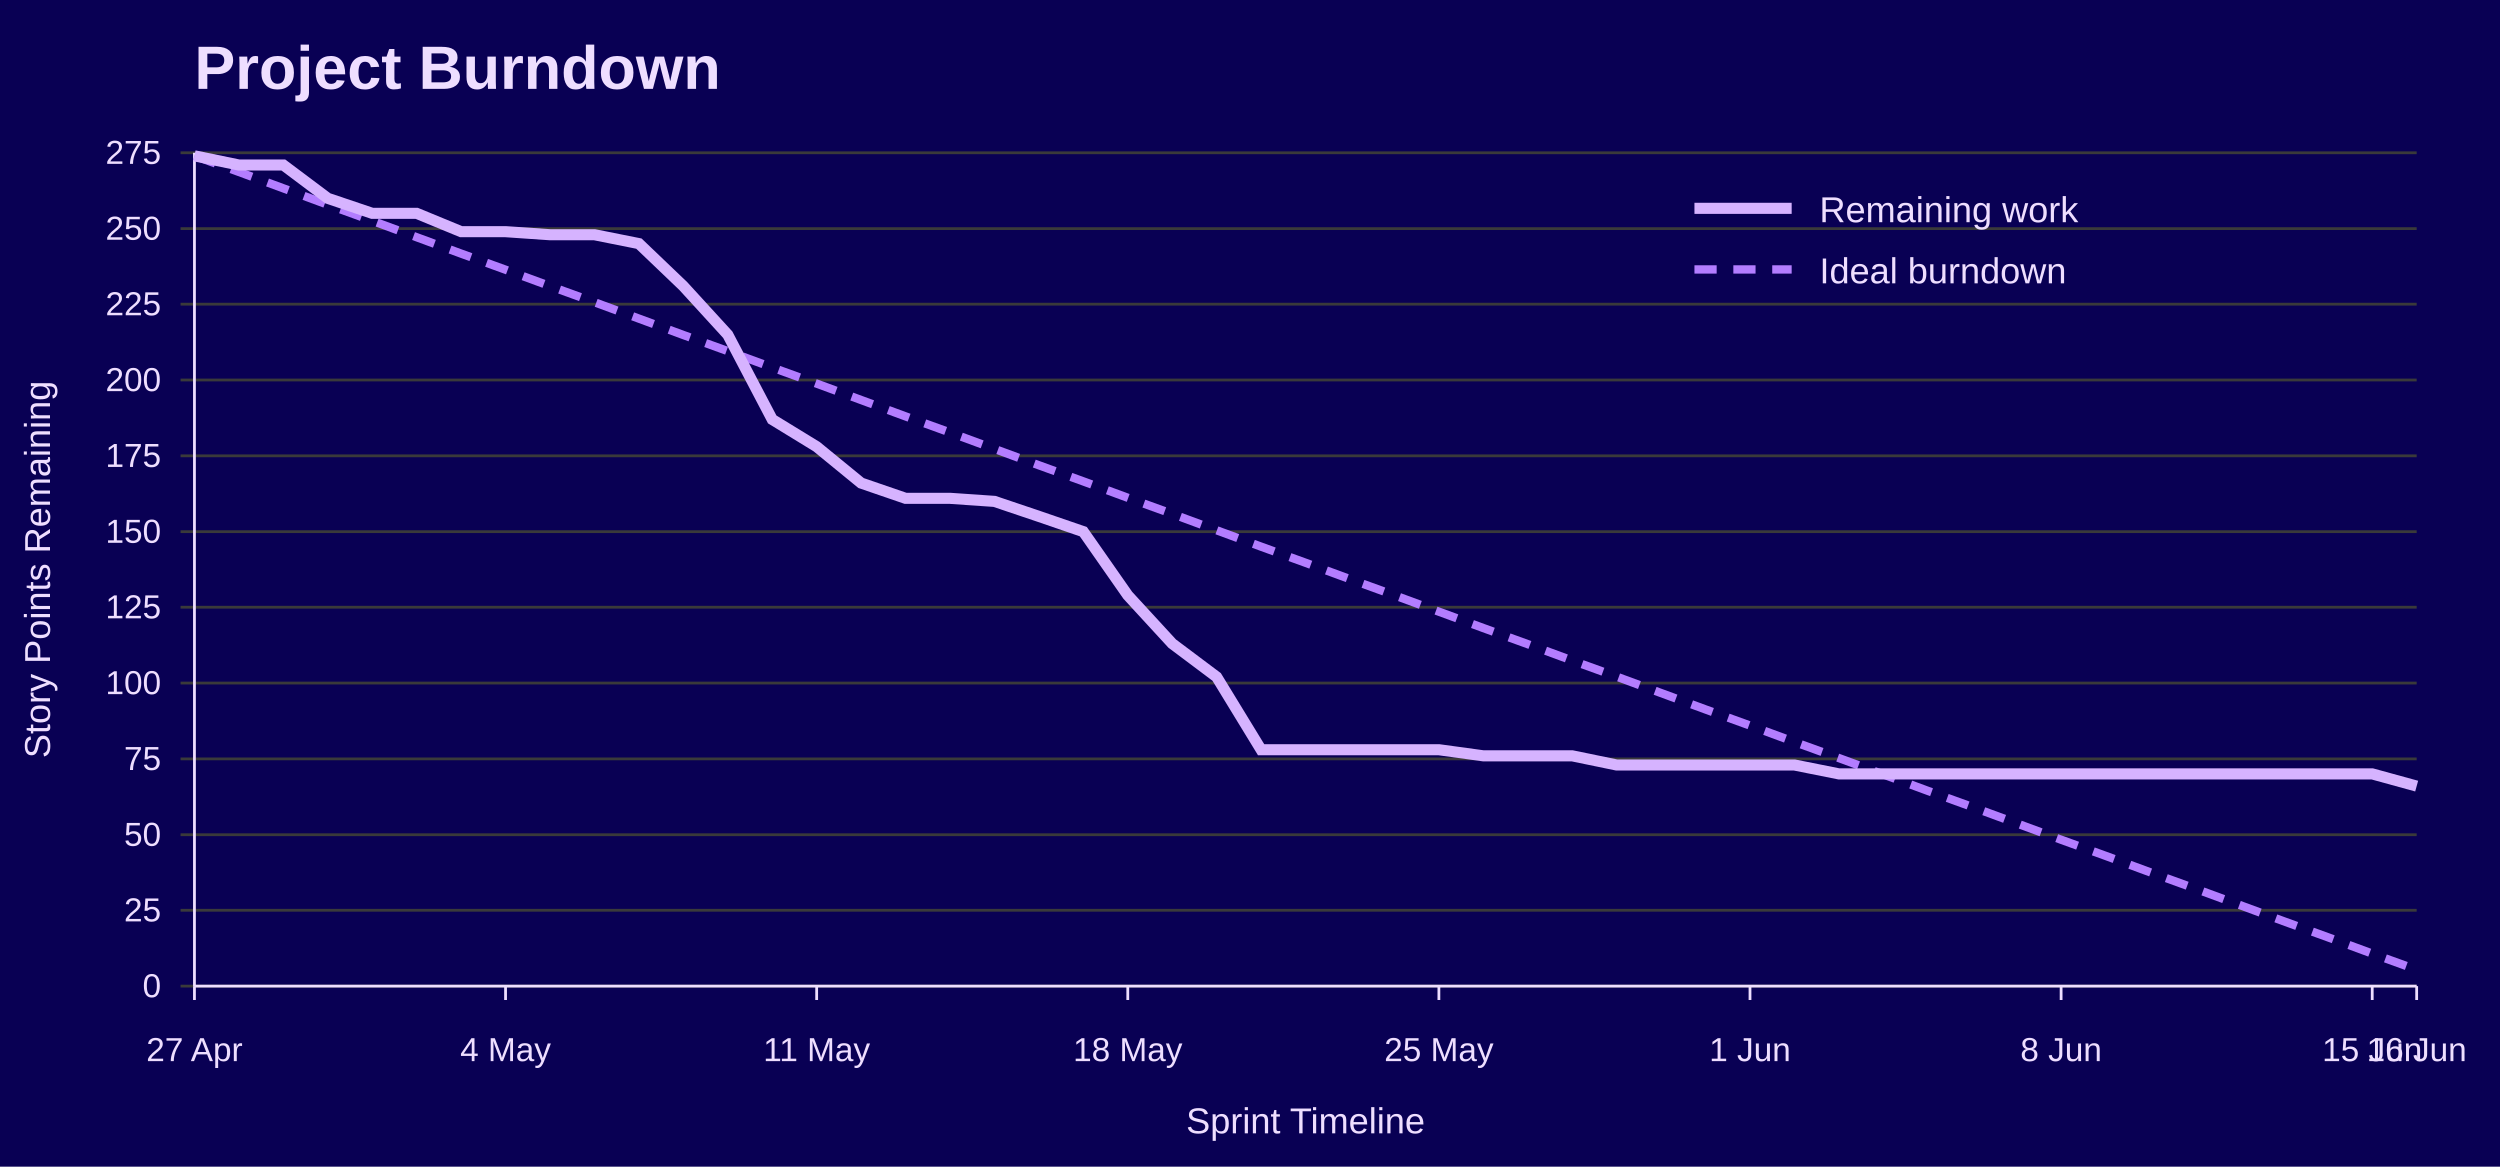
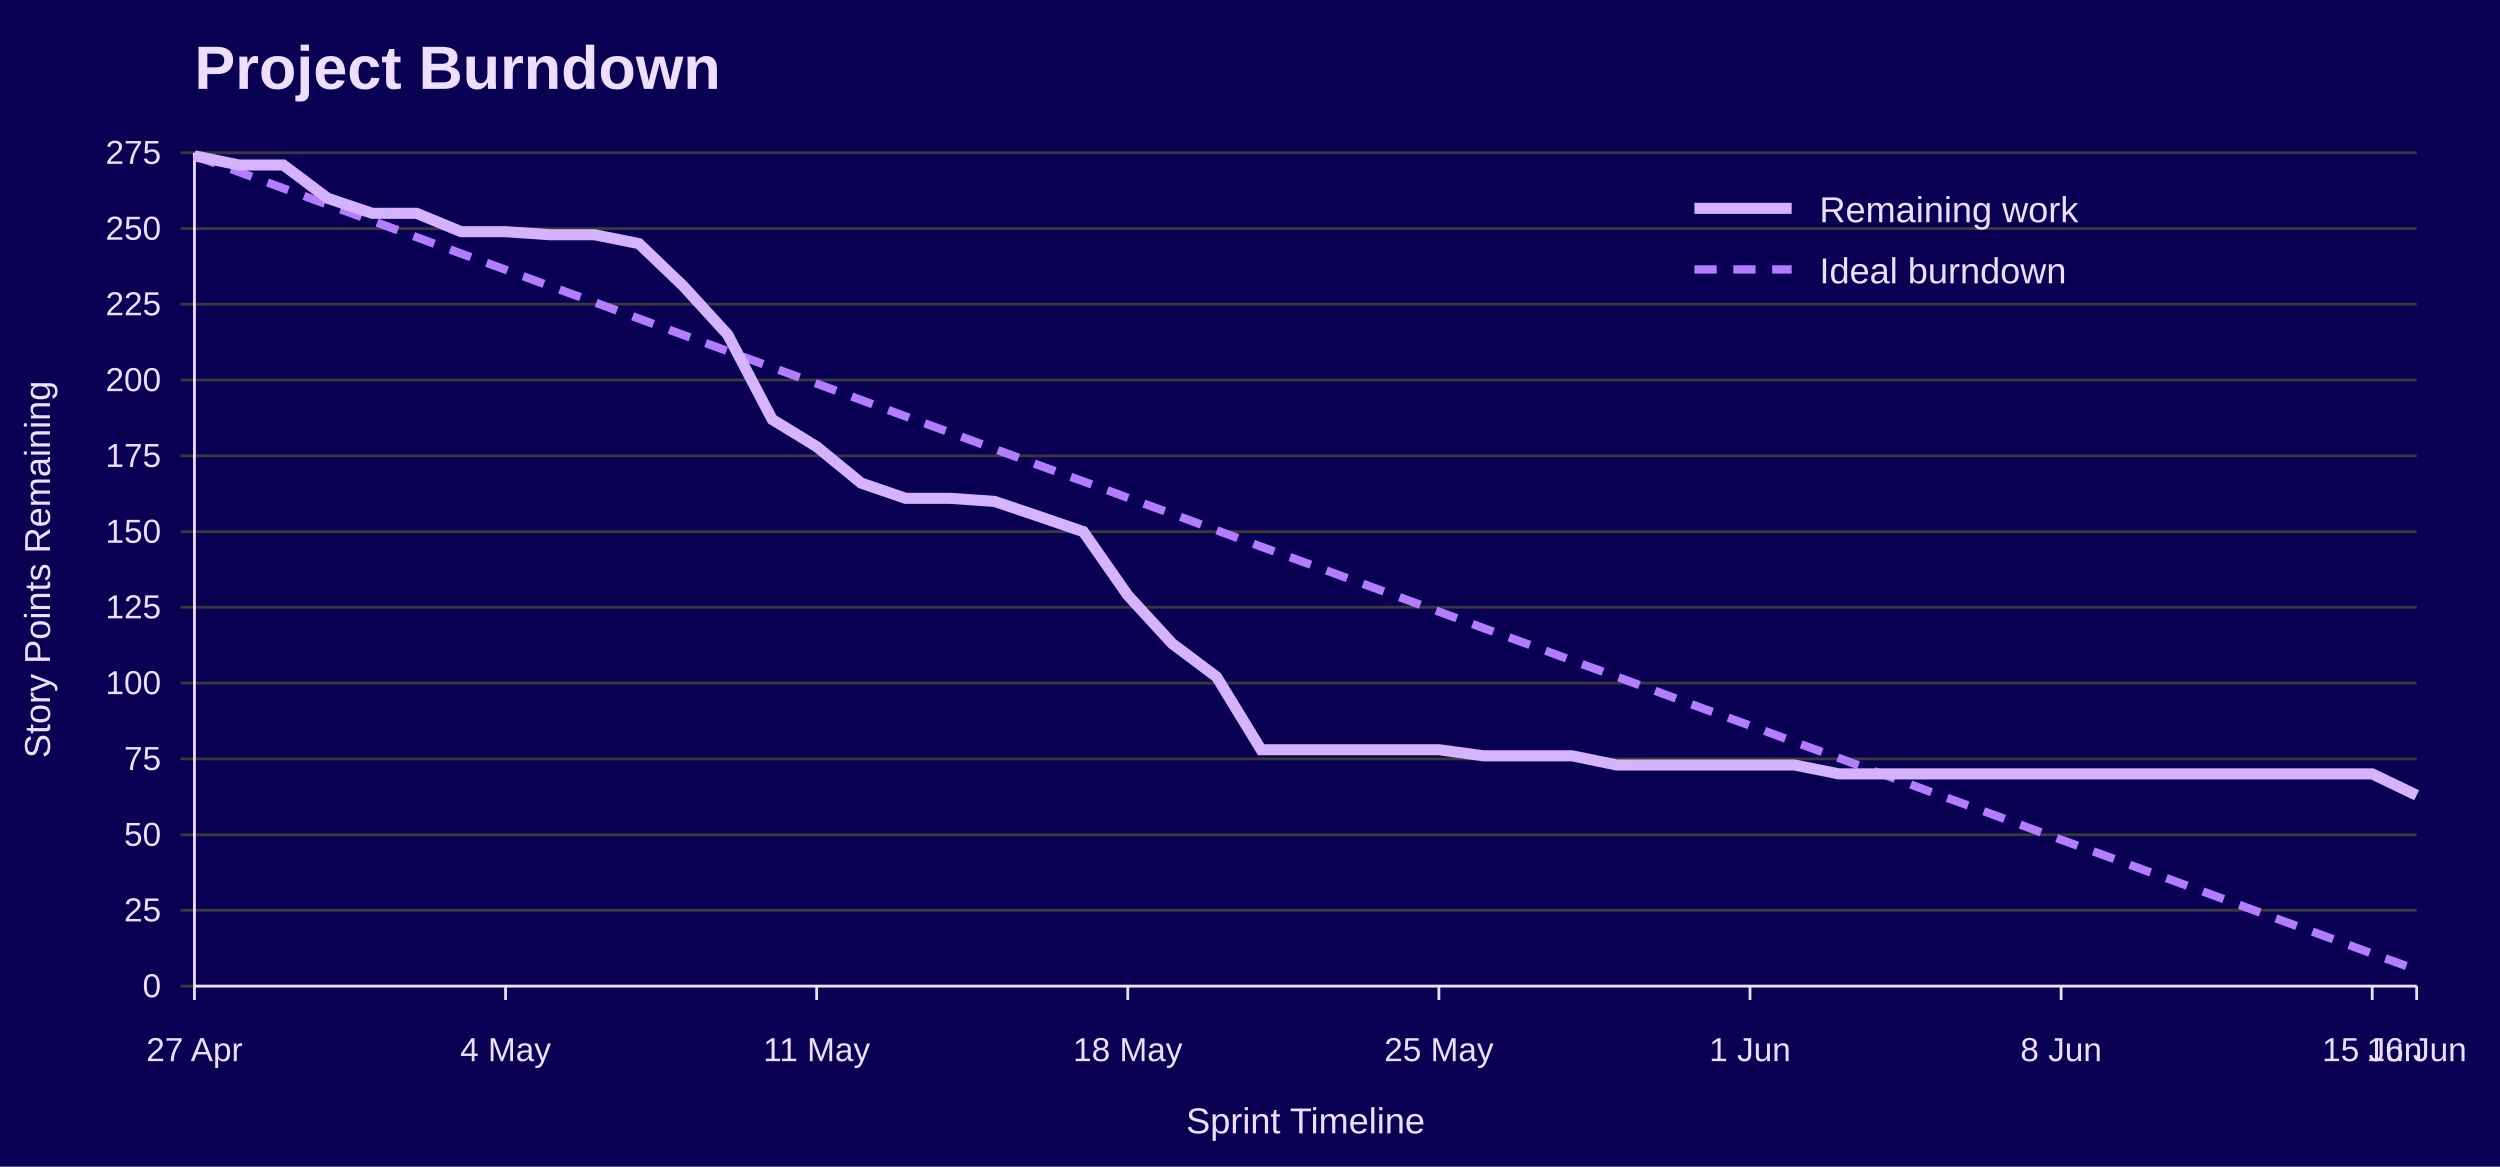
<svg xmlns="http://www.w3.org/2000/svg" width="900" height="420" viewBox="0 0 900 420" role="img" aria-labelledby="title desc">
  <rect width="100%" height="100%" fill="#090054" />
  <text x="70" y="32" font-family="Jost, Arial, Helvetica, sans-serif" font-size="22" font-weight="700" fill="#EEDEFF">Project Burndown</text>
  <line x1="65" y1="355.0" x2="870" y2="355.0" stroke="#3A3A3A" />
  <text x="58" y="359.0" font-family="Overpass, Arial, Helvetica, sans-serif" font-size="12" text-anchor="end" fill="#EEDEFF">0</text>
  <line x1="65" y1="327.7" x2="870" y2="327.7" stroke="#3A3A3A" />
  <text x="58" y="331.7" font-family="Overpass, Arial, Helvetica, sans-serif" font-size="12" text-anchor="end" fill="#EEDEFF">25</text>
  <line x1="65" y1="300.5" x2="870" y2="300.5" stroke="#3A3A3A" />
  <text x="58" y="304.5" font-family="Overpass, Arial, Helvetica, sans-serif" font-size="12" text-anchor="end" fill="#EEDEFF">50</text>
  <line x1="65" y1="273.2" x2="870" y2="273.2" stroke="#3A3A3A" />
  <text x="58" y="277.2" font-family="Overpass, Arial, Helvetica, sans-serif" font-size="12" text-anchor="end" fill="#EEDEFF">75</text>
  <line x1="65" y1="245.9" x2="870" y2="245.9" stroke="#3A3A3A" />
  <text x="58" y="249.9" font-family="Overpass, Arial, Helvetica, sans-serif" font-size="12" text-anchor="end" fill="#EEDEFF">100</text>
  <line x1="65" y1="218.6" x2="870" y2="218.6" stroke="#3A3A3A" />
  <text x="58" y="222.6" font-family="Overpass, Arial, Helvetica, sans-serif" font-size="12" text-anchor="end" fill="#EEDEFF">125</text>
  <line x1="65" y1="191.4" x2="870" y2="191.4" stroke="#3A3A3A" />
  <text x="58" y="195.4" font-family="Overpass, Arial, Helvetica, sans-serif" font-size="12" text-anchor="end" fill="#EEDEFF">150</text>
  <line x1="65" y1="164.1" x2="870" y2="164.1" stroke="#3A3A3A" />
  <text x="58" y="168.1" font-family="Overpass, Arial, Helvetica, sans-serif" font-size="12" text-anchor="end" fill="#EEDEFF">175</text>
  <line x1="65" y1="136.8" x2="870" y2="136.8" stroke="#3A3A3A" />
  <text x="58" y="140.8" font-family="Overpass, Arial, Helvetica, sans-serif" font-size="12" text-anchor="end" fill="#EEDEFF">200</text>
  <line x1="65" y1="109.5" x2="870" y2="109.5" stroke="#3A3A3A" />
  <text x="58" y="113.5" font-family="Overpass, Arial, Helvetica, sans-serif" font-size="12" text-anchor="end" fill="#EEDEFF">225</text>
  <line x1="65" y1="82.3" x2="870" y2="82.3" stroke="#3A3A3A" />
  <text x="58" y="86.3" font-family="Overpass, Arial, Helvetica, sans-serif" font-size="12" text-anchor="end" fill="#EEDEFF">250</text>
  <line x1="65" y1="55.0" x2="870" y2="55.0" stroke="#3A3A3A" />
  <text x="58" y="59.0" font-family="Overpass, Arial, Helvetica, sans-serif" font-size="12" text-anchor="end" fill="#EEDEFF">275</text>
  <line x1="70.0" y1="355" x2="70.0" y2="360" stroke="#EEDEFF" />
  <text x="70.0" y="382" font-family="Overpass, Arial, Helvetica, sans-serif" font-size="12" text-anchor="middle" fill="#EEDEFF">27 Apr</text>
  <line x1="182.0" y1="355" x2="182.0" y2="360" stroke="#EEDEFF" />
  <text x="182.0" y="382" font-family="Overpass, Arial, Helvetica, sans-serif" font-size="12" text-anchor="middle" fill="#EEDEFF">4 May</text>
  <line x1="294.0" y1="355" x2="294.0" y2="360" stroke="#EEDEFF" />
  <text x="294.0" y="382" font-family="Overpass, Arial, Helvetica, sans-serif" font-size="12" text-anchor="middle" fill="#EEDEFF">11 May</text>
  <line x1="406.0" y1="355" x2="406.0" y2="360" stroke="#EEDEFF" />
  <text x="406.0" y="382" font-family="Overpass, Arial, Helvetica, sans-serif" font-size="12" text-anchor="middle" fill="#EEDEFF">18 May</text>
  <line x1="518.0" y1="355" x2="518.0" y2="360" stroke="#EEDEFF" />
  <text x="518.0" y="382" font-family="Overpass, Arial, Helvetica, sans-serif" font-size="12" text-anchor="middle" fill="#EEDEFF">25 May</text>
  <line x1="630.0" y1="355" x2="630.0" y2="360" stroke="#EEDEFF" />
  <text x="630.0" y="382" font-family="Overpass, Arial, Helvetica, sans-serif" font-size="12" text-anchor="middle" fill="#EEDEFF">1 Jun</text>
  <line x1="742.0" y1="355" x2="742.0" y2="360" stroke="#EEDEFF" />
  <text x="742.0" y="382" font-family="Overpass, Arial, Helvetica, sans-serif" font-size="12" text-anchor="middle" fill="#EEDEFF">8 Jun</text>
  <line x1="854.0" y1="355" x2="854.0" y2="360" stroke="#EEDEFF" />
  <text x="854.0" y="382" font-family="Overpass, Arial, Helvetica, sans-serif" font-size="12" text-anchor="middle" fill="#EEDEFF">15 Jun</text>
  <line x1="870.0" y1="355" x2="870.0" y2="360" stroke="#EEDEFF" />
  <text x="870.0" y="382" font-family="Overpass, Arial, Helvetica, sans-serif" font-size="12" text-anchor="middle" fill="#EEDEFF">16 Jun</text>
  <line x1="70" y1="55" x2="70" y2="355" stroke="#EEDEFF" />
  <line x1="70" y1="355" x2="870" y2="355" stroke="#EEDEFF" />
  <text x="18" y="205.0" font-family="Overpass, Arial, Helvetica, sans-serif" font-size="13" text-anchor="middle" transform="rotate(-90 18 205.0)" fill="#EEDEFF">Story Points Remaining</text>
  <text x="470.0" y="408" font-family="Overpass, Arial, Helvetica, sans-serif" font-size="13" text-anchor="middle" fill="#EEDEFF">Sprint Timeline</text>
  <polyline points="70.0,56.1 86.0,61.9 102.0,67.8 118.0,73.7 134.0,79.5 150.0,85.4 166.0,91.3 182.0,97.1 198.0,103.0 214.0,108.8 230.0,114.7 246.0,120.6 262.0,126.4 278.0,132.3 294.0,138.1 310.0,144.0 326.0,149.9 342.0,155.7 358.0,161.6 374.0,167.5 390.0,173.3 406.0,179.2 422.0,185.0 438.0,190.9 454.0,196.8 470.0,202.6 486.0,208.5 502.0,214.3 518.0,220.2 534.0,226.1 550.0,231.9 566.0,237.8 582.0,243.6 598.0,249.5 614.0,255.4 630.0,261.2 646.0,267.1 662.0,272.9 678.0,278.8 694.0,284.7 710.0,290.5 726.0,296.4 742.0,302.3 758.0,308.1 774.0,314.0 790.0,319.8 806.0,325.7 822.0,331.6 838.0,337.4 854.0,343.3 870.0,349.1" fill="none" stroke="#B37DFF" stroke-width="3" stroke-dasharray="8 6" />
-   <polyline points="70.0,56.1 86.0,59.4 102.0,59.4 118.0,71.4 134.0,76.8 150.0,76.8 166.0,83.4 182.0,83.4 198.0,84.5 214.0,84.5 230.0,87.7 246.0,103.0 262.0,120.5 278.0,151.0 294.0,160.8 310.0,173.9 326.0,179.4 342.0,179.4 358.0,180.5 374.0,185.9 390.0,191.4 406.0,214.3 422.0,231.7 438.0,243.7 454.0,269.9 470.0,269.9 486.0,269.9 502.0,269.9 518.0,269.9 534.0,272.1 550.0,272.1 566.0,272.1 582.0,275.4 598.0,275.4 614.0,275.4 630.0,275.4 646.0,275.4 662.0,278.6 678.0,278.6 694.0,278.6 710.0,278.6 726.0,278.6 742.0,278.6 758.0,278.6 774.0,278.6 790.0,278.6 806.0,278.6 822.0,278.6 838.0,278.6 854.0,278.6 870.0,283.0" fill="none" stroke="#D6B3FF" stroke-width="4" />
+   <polyline points="70.0,56.1 86.0,59.4 102.0,59.4 118.0,71.4 134.0,76.8 150.0,76.8 166.0,83.4 182.0,83.4 198.0,84.5 214.0,84.5 230.0,87.7 246.0,103.0 262.0,120.5 278.0,151.0 294.0,160.8 310.0,173.9 326.0,179.4 342.0,179.4 358.0,180.5 374.0,185.9 390.0,191.4 406.0,214.3 422.0,231.7 438.0,243.7 454.0,269.9 470.0,269.9 486.0,269.9 502.0,269.9 518.0,269.9 534.0,272.1 550.0,272.1 566.0,272.1 582.0,275.4 598.0,275.4 614.0,275.4 630.0,275.4 646.0,275.4 662.0,278.6 678.0,278.6 694.0,278.6 710.0,278.6 726.0,278.6 742.0,278.6 758.0,278.6 774.0,278.6 790.0,278.6 806.0,278.6 822.0,278.6 838.0,278.6 854.0,278.6 870.0,286.3" fill="none" stroke="#D6B3FF" stroke-width="4" />
  <line x1="610" y1="75" x2="645" y2="75" stroke="#D6B3FF" stroke-width="4" />
  <text x="655" y="80" font-family="Overpass, Arial, Helvetica, sans-serif" font-size="13" fill="#EEDEFF">Remaining work</text>
  <line x1="610" y1="97" x2="645" y2="97" stroke="#B37DFF" stroke-width="3" stroke-dasharray="8 6" />
  <text x="655" y="102" font-family="Overpass, Arial, Helvetica, sans-serif" font-size="13" fill="#EEDEFF">Ideal burndown</text>
</svg>
